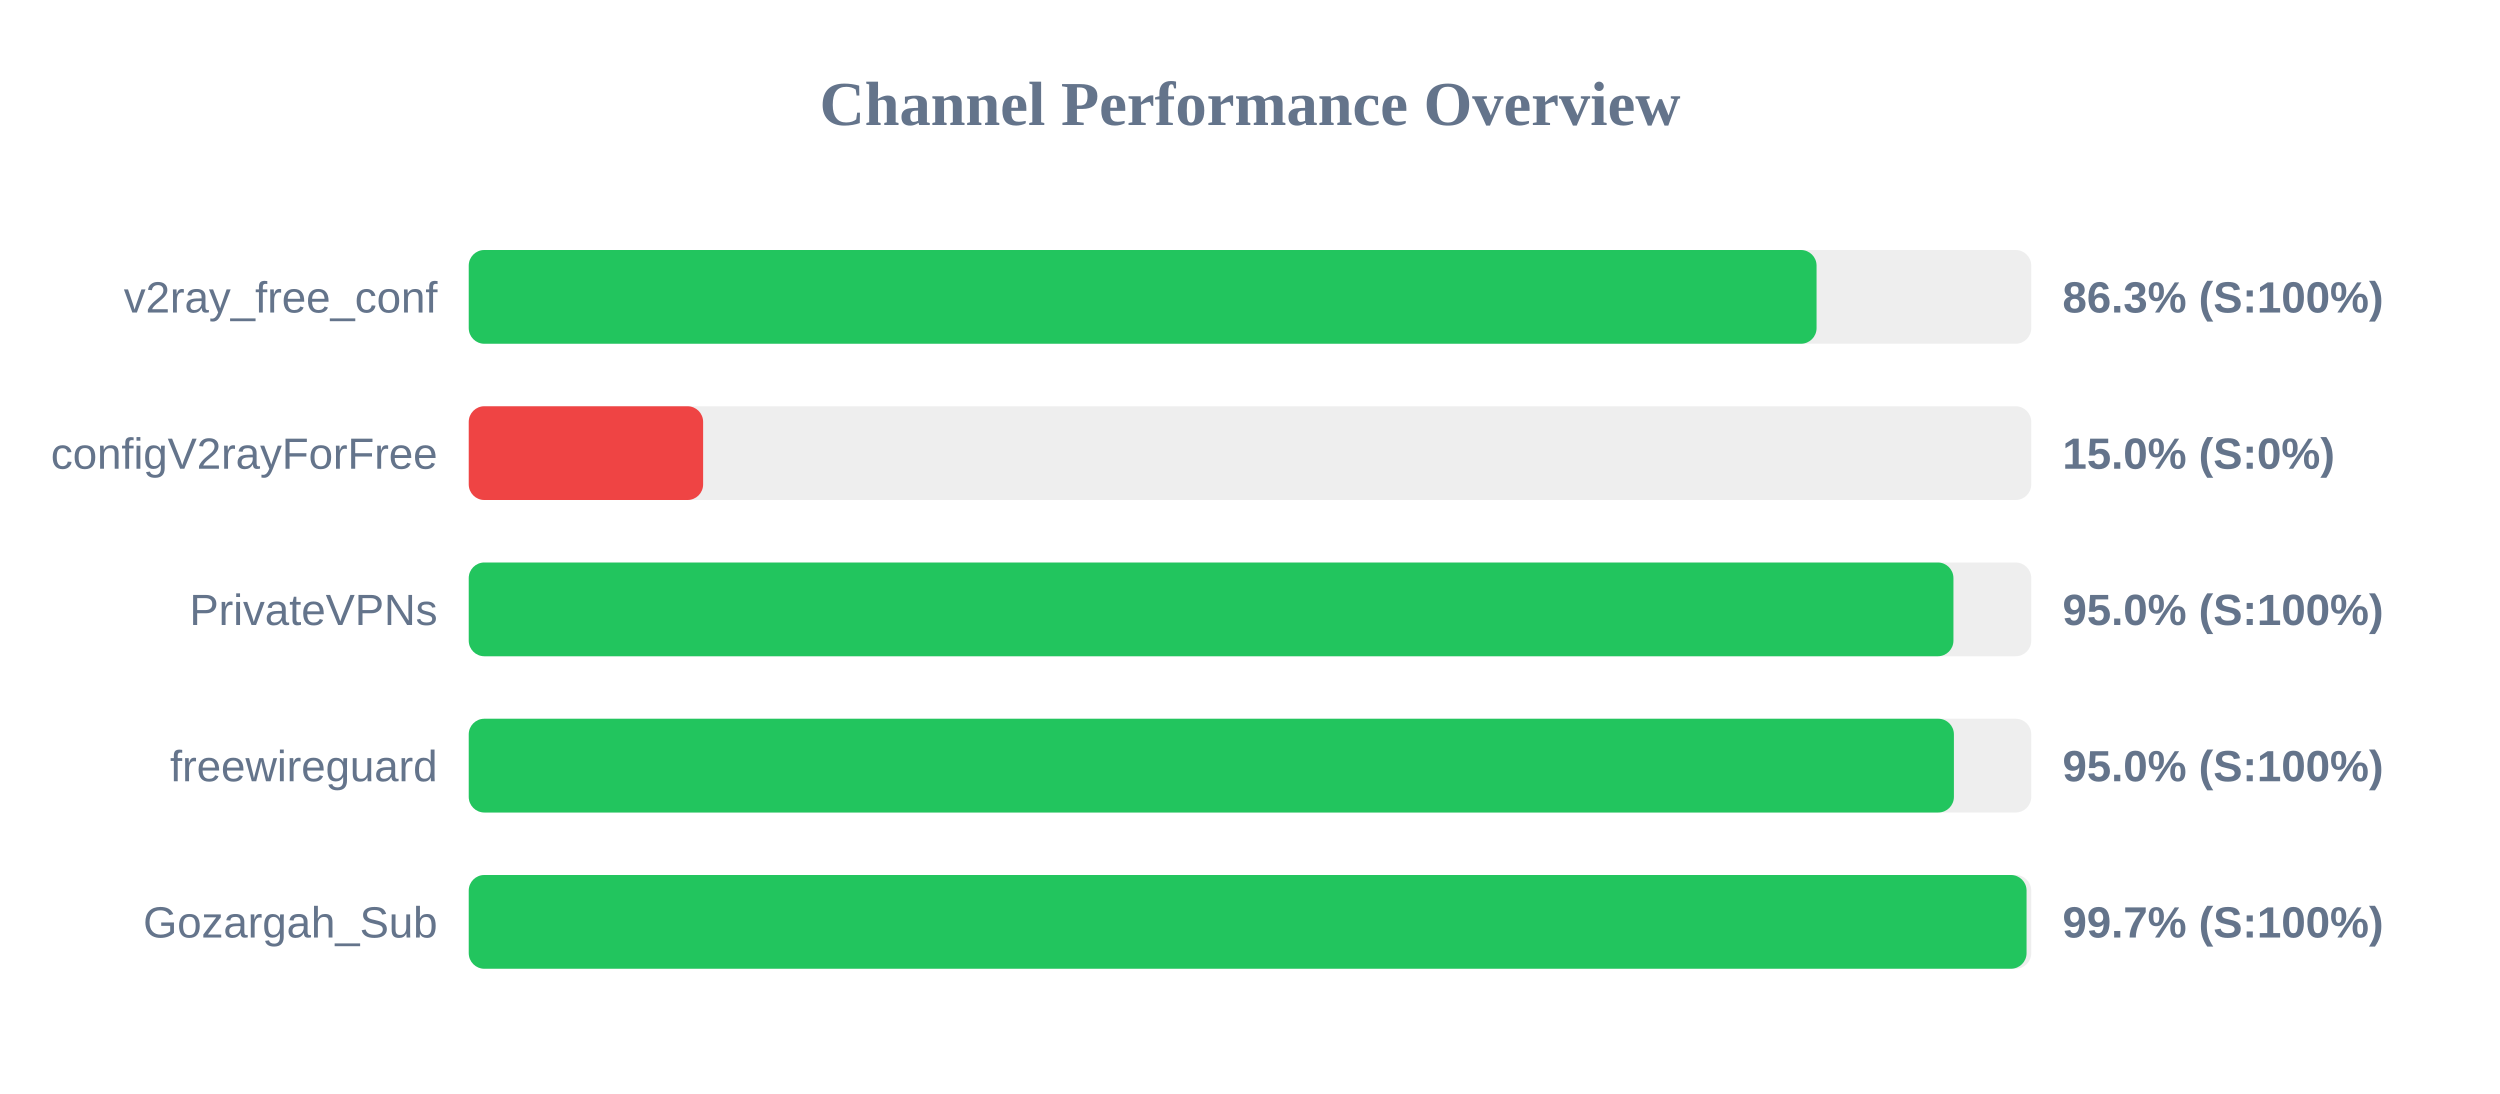
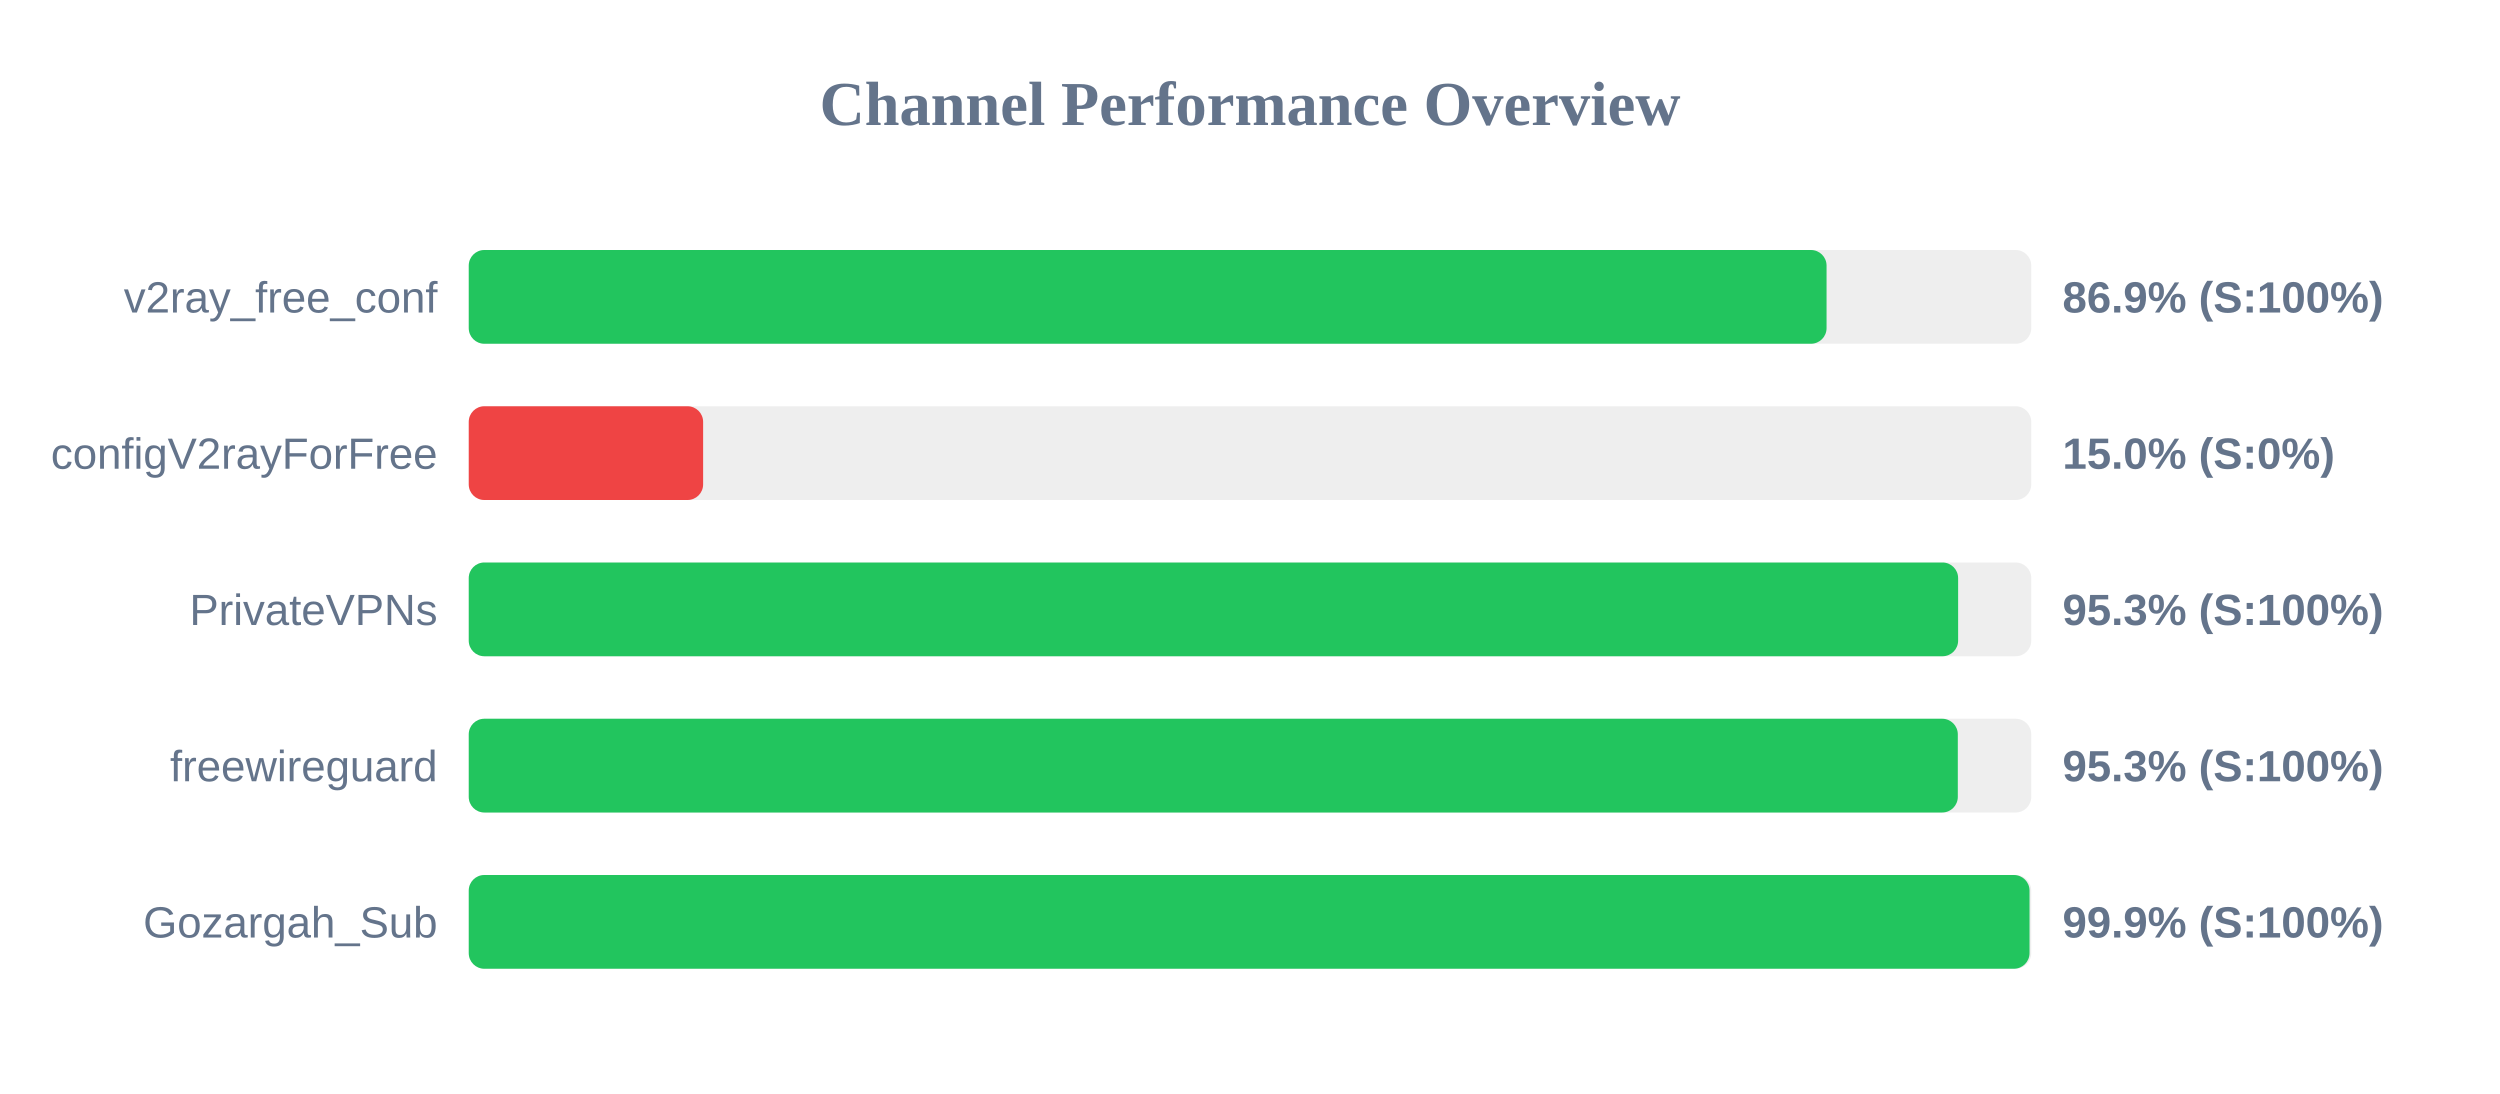
<svg xmlns="http://www.w3.org/2000/svg" width="800" height="350" version="1.1">
  <style>
        .row { font: 14px Arial; fill: #64748b; }
        .score { font: bold 14px Arial; fill: #64748b; }
    </style>
  <text x="400" y="40" text-anchor="middle" font-size="20px" font-weight="bold" fill="#64748b">Channel Performance Overview</text>
  <rect x="150" y="80" width="500" height="30" fill="#eee" rx="5" />
-   <rect x="150" y="80" width="431.3" height="30" fill="#22c55e" rx="5" />
+   <rect x="150" y="80" width="434.5" height="30" fill="#22c55e" rx="5" />
  <text x="140" y="100" text-anchor="end" class="row">v2ray_free_conf</text>
-   <text x="660" y="100" text-anchor="start" class="score">86.3% (S:100%)</text>
+   <text x="660" y="100" text-anchor="start" class="score">86.9% (S:100%)</text>
  <rect x="150" y="130" width="500" height="30" fill="#eee" rx="5" />
  <rect x="150" y="130" width="75.0" height="30" fill="#ef4444" rx="5" />
  <text x="140" y="150" text-anchor="end" class="row">configV2rayForFree</text>
  <text x="660" y="150" text-anchor="start" class="score">15.0% (S:0%)</text>
  <rect x="150" y="180" width="500" height="30" fill="#eee" rx="5" />
-   <rect x="150" y="180" width="475.1" height="30" fill="#22c55e" rx="5" />
+   <rect x="150" y="180" width="476.6" height="30" fill="#22c55e" rx="5" />
  <text x="140" y="200" text-anchor="end" class="row">PrivateVPNs</text>
-   <text x="660" y="200" text-anchor="start" class="score">95.0% (S:100%)</text>
+   <text x="660" y="200" text-anchor="start" class="score">95.3% (S:100%)</text>
  <rect x="150" y="230" width="500" height="30" fill="#eee" rx="5" />
-   <rect x="150" y="230" width="475.25" height="30" fill="#22c55e" rx="5" />
+   <rect x="150" y="230" width="476.5" height="30" fill="#22c55e" rx="5" />
  <text x="140" y="250" text-anchor="end" class="row">freewireguard</text>
-   <text x="660" y="250" text-anchor="start" class="score">95.0% (S:100%)</text>
+   <text x="660" y="250" text-anchor="start" class="score">95.3% (S:100%)</text>
  <rect x="150" y="280" width="500" height="30" fill="#eee" rx="5" />
-   <rect x="150" y="280" width="498.5" height="30" fill="#22c55e" rx="5" />
+   <rect x="150" y="280" width="499.45" height="30" fill="#22c55e" rx="5" />
  <text x="140" y="300" text-anchor="end" class="row">Gozargah_Sub</text>
-   <text x="660" y="300" text-anchor="start" class="score">99.7% (S:100%)</text>
+   <text x="660" y="300" text-anchor="start" class="score">99.9% (S:100%)</text>
</svg>
